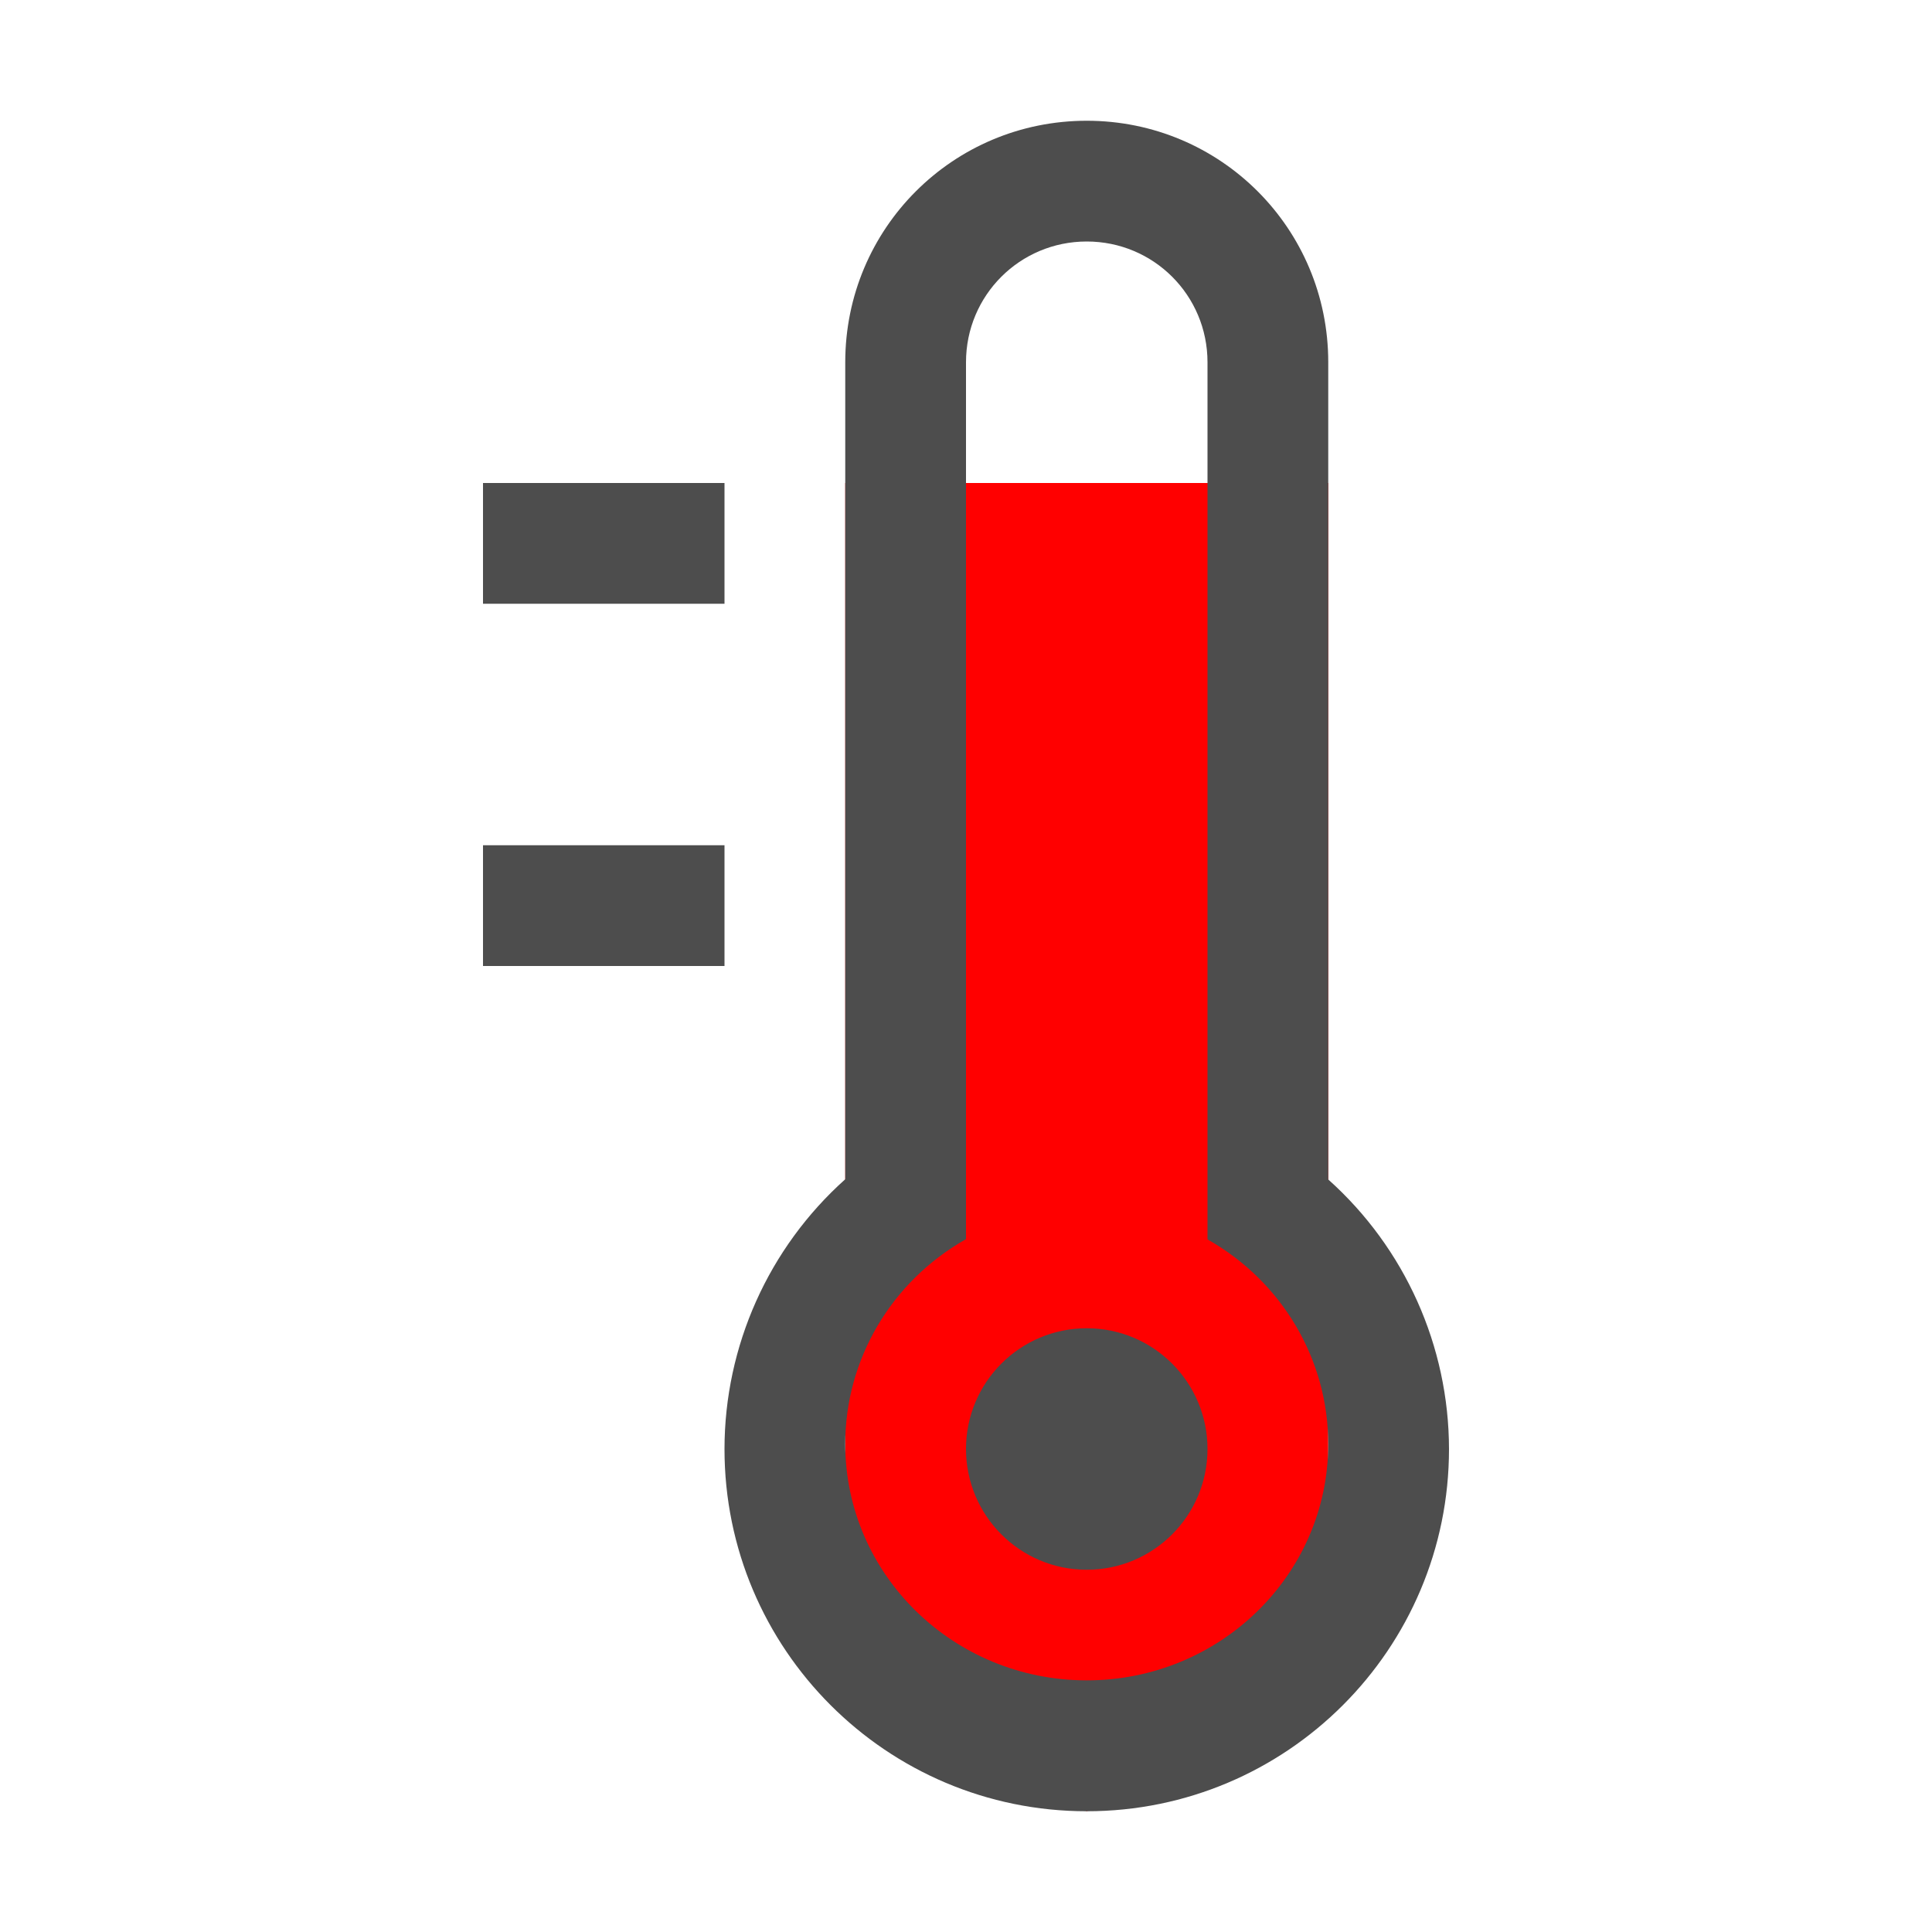
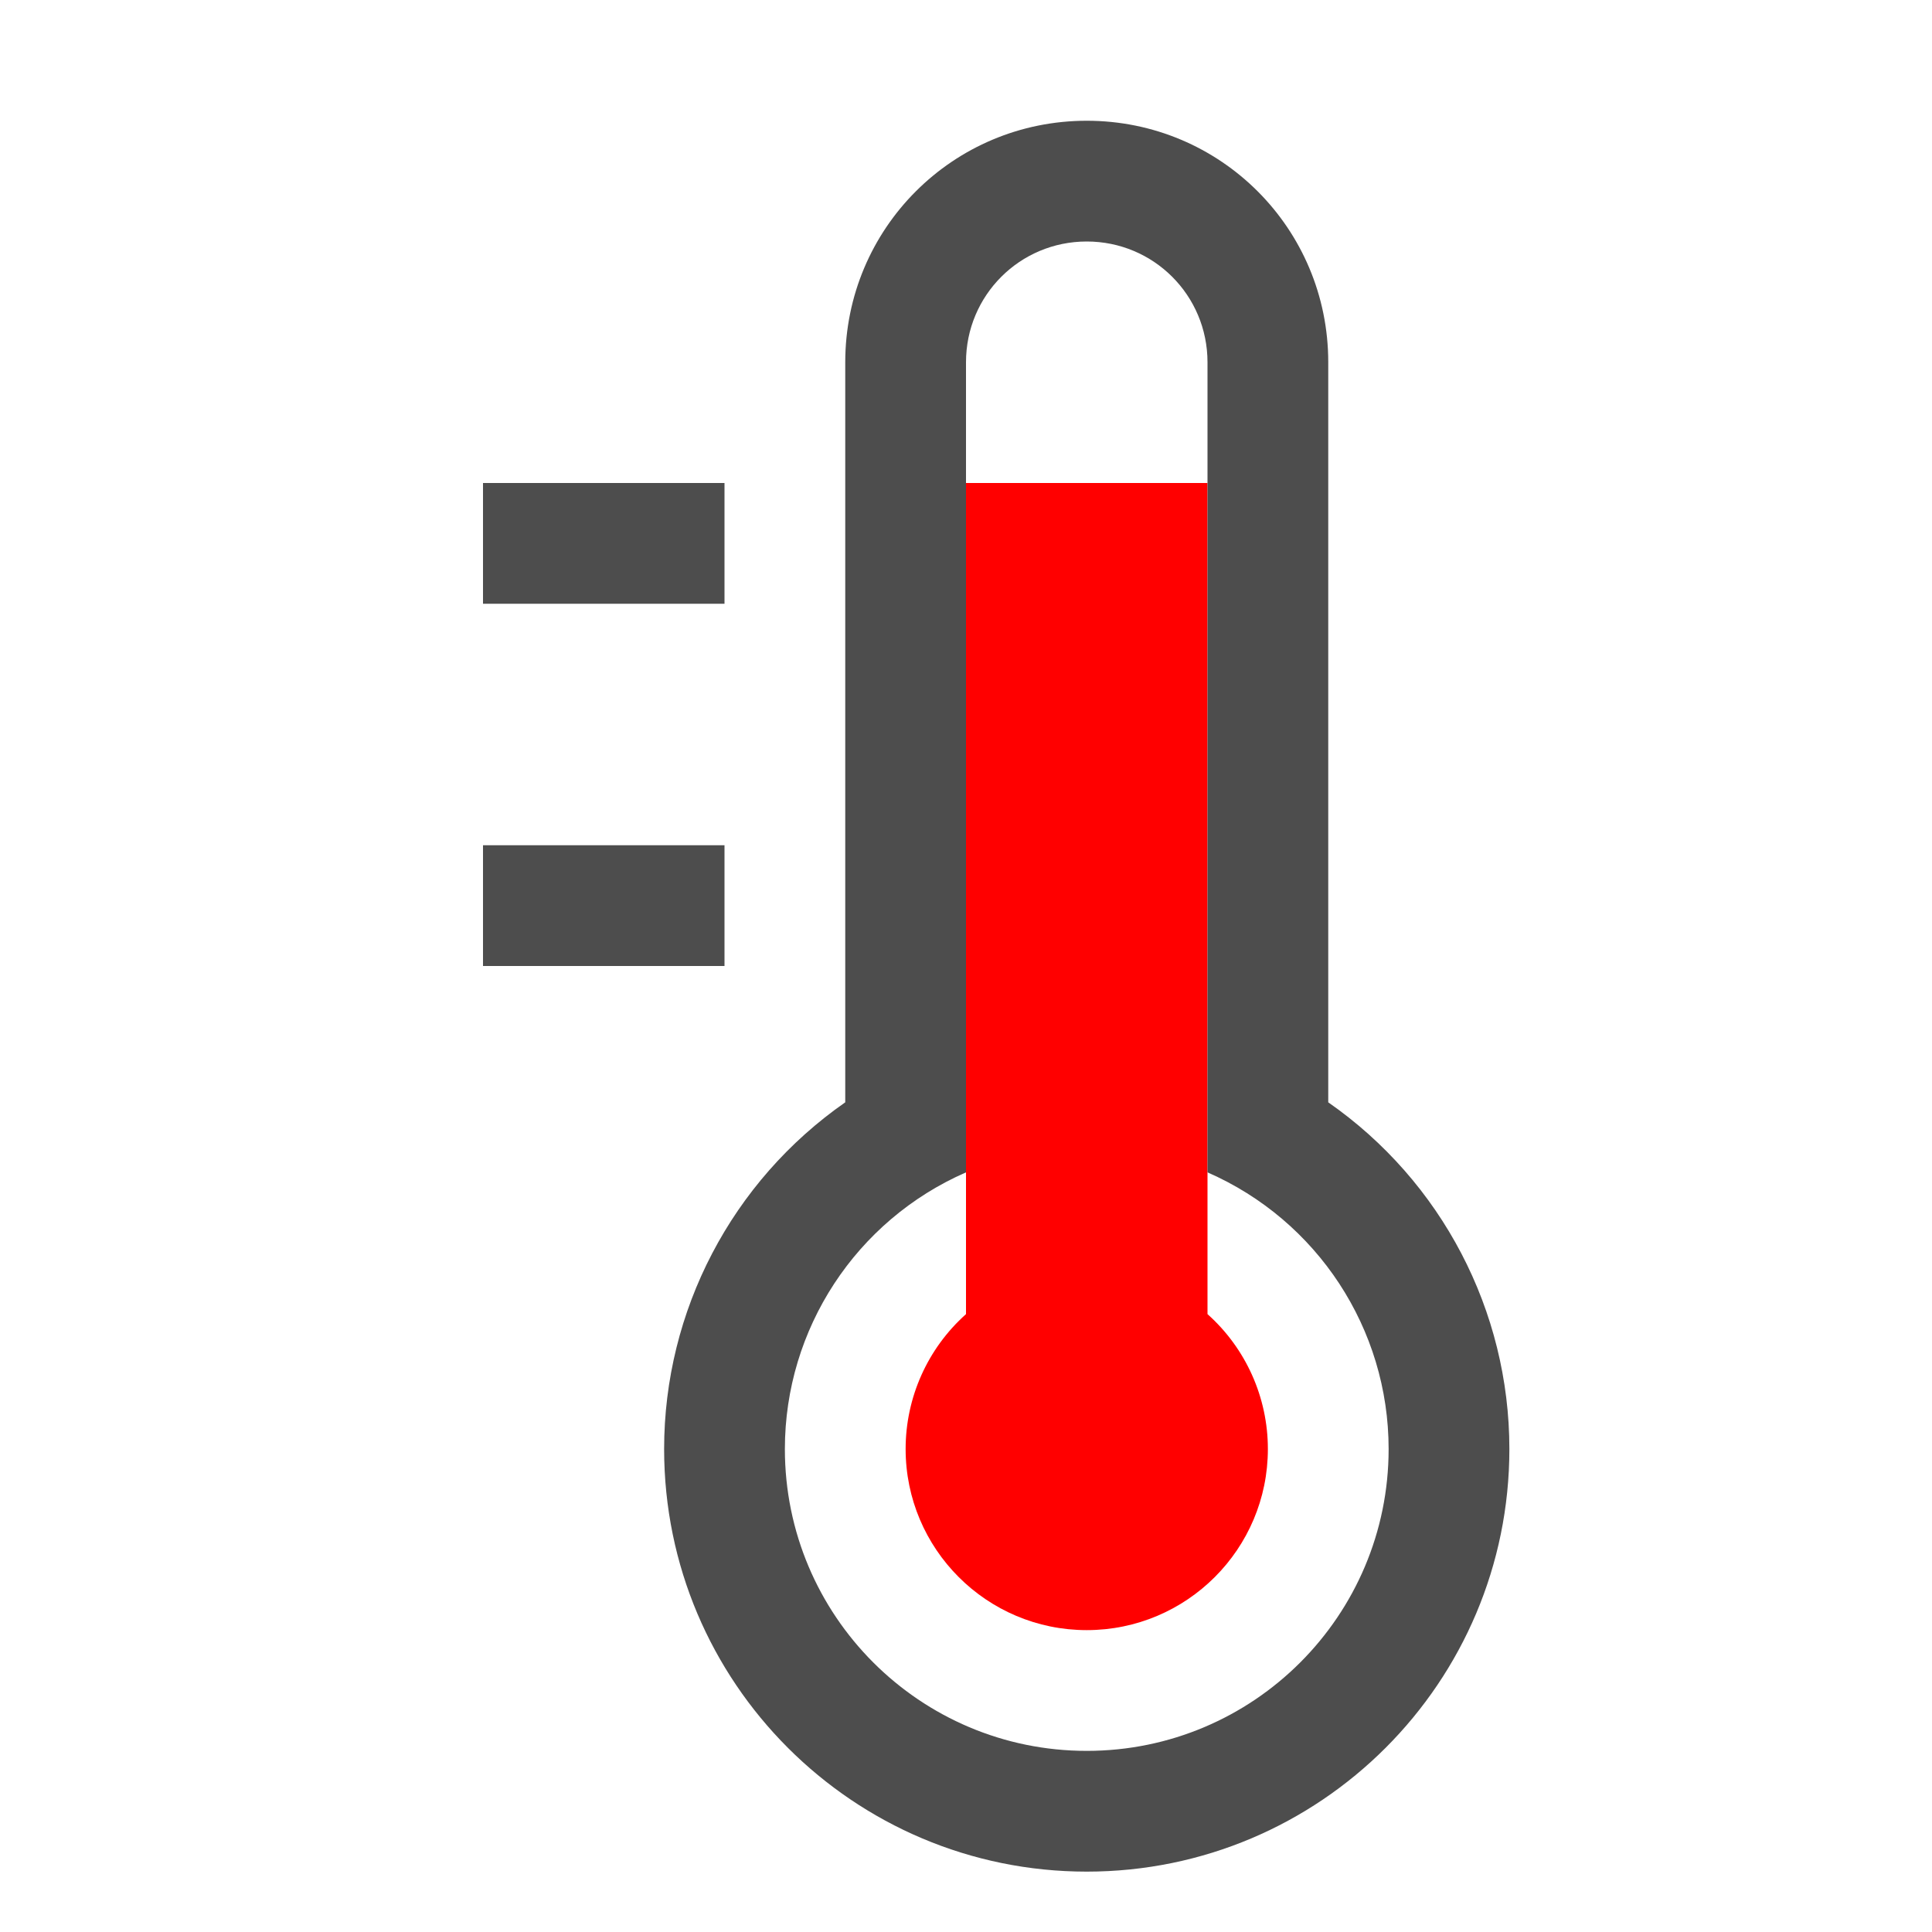
<svg xmlns="http://www.w3.org/2000/svg" width="16" version="1.1" viewBox="0 0 16 16" height="16">
  <defs id="defs3051">
    <style type="text/css" id="current-color-scheme">
.ColorScheme-Text {
color:#4d4d4d;
}
</style>
  </defs>
-   <path style="fill:#ff0000" d="m 7,4 v 10 l 2,1 2,-1 V 4 Z" />
-   <path style="fill:currentColor" d="m9 1c-1.108 0-2 0.892-2 2v6.766a3 3 0 0 0-1 2.234 3 3 0 0 0 3 3 3 3 0 0 0 3-3 3 3 0 0 0-1-2.232v-6.768c0-1.108-0.892-2-2-2zm0 1c0.554 0 1 0.446 1 1v7.264a2 1.958 0 0 1 1 1.695 2 1.958 0 0 1-2 1.957 2 1.958 0 0 1-2-1.957 2 1.958 0 0 1 1-1.697v-7.262c0-0.554 0.446-1 1-1zm-5 2v1h2v-1zm0 3v1h2v-1zm5 4a1 1 0 0 0-1 1 1 1 0 0 0 1 1 1 1 0 0 0 1-1 1 1 0 0 0-1-1z" class="ColorScheme-Text" />
+   <path style="fill:#f00" d="m 8,4 v 6.883 C 7.682,11.167 7.5,11.573 7.5,12 c 0,0.828 0.672,1.5 1.5,1.5 0.828,0 1.5,-0.672 1.5,-1.5 0,-0.427 -0.182,-0.833 -0.5,-1.117 V 4 Z" />
+   <path style="fill:currentColor" d="M 9,1 C 7.892,1 7,1.892 7,3 V 9.129 C 6.061,9.783 5.5,10.855 5.5,12 c 0,1.933 1.567,3.5 3.5,3.5 1.933,0 3.5,-1.567 3.5,-3.5 C 12.5,10.855 11.939,9.783 11,9.129 V 3 C 11,1.892 10.108,1 9,1 Z m 0,1 c 0.554,0 1,0.446 1,1 V 9.709 C 10.911,10.107 11.5,11.006 11.5,12 11.5,13.381 10.381,14.5 9,14.5 7.619,14.5 6.5,13.381 6.5,12 6.5,11.006 7.089,10.107 8,9.709 V 3 C 8,2.446 8.446,2 9,2 Z M 4,4 V 5 H 6 V 4 Z M 4,7 V 8 H 6 V 7 Z" class="ColorScheme-Text" />
</svg>
